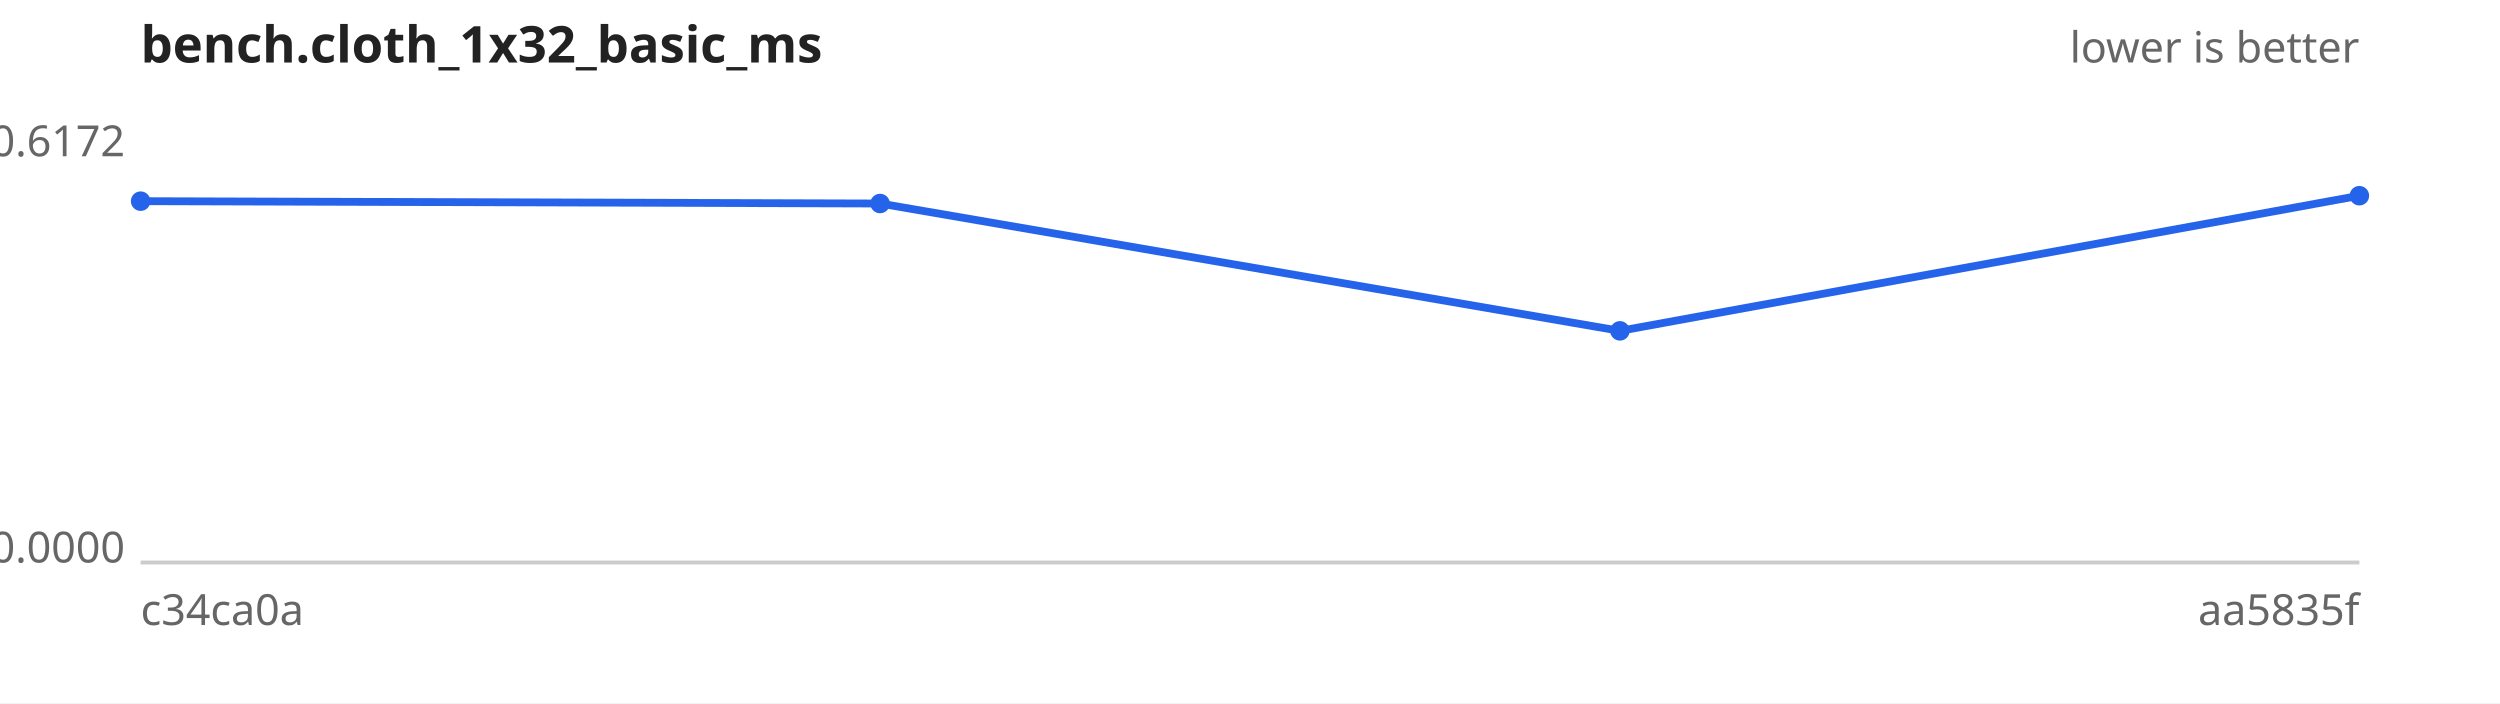
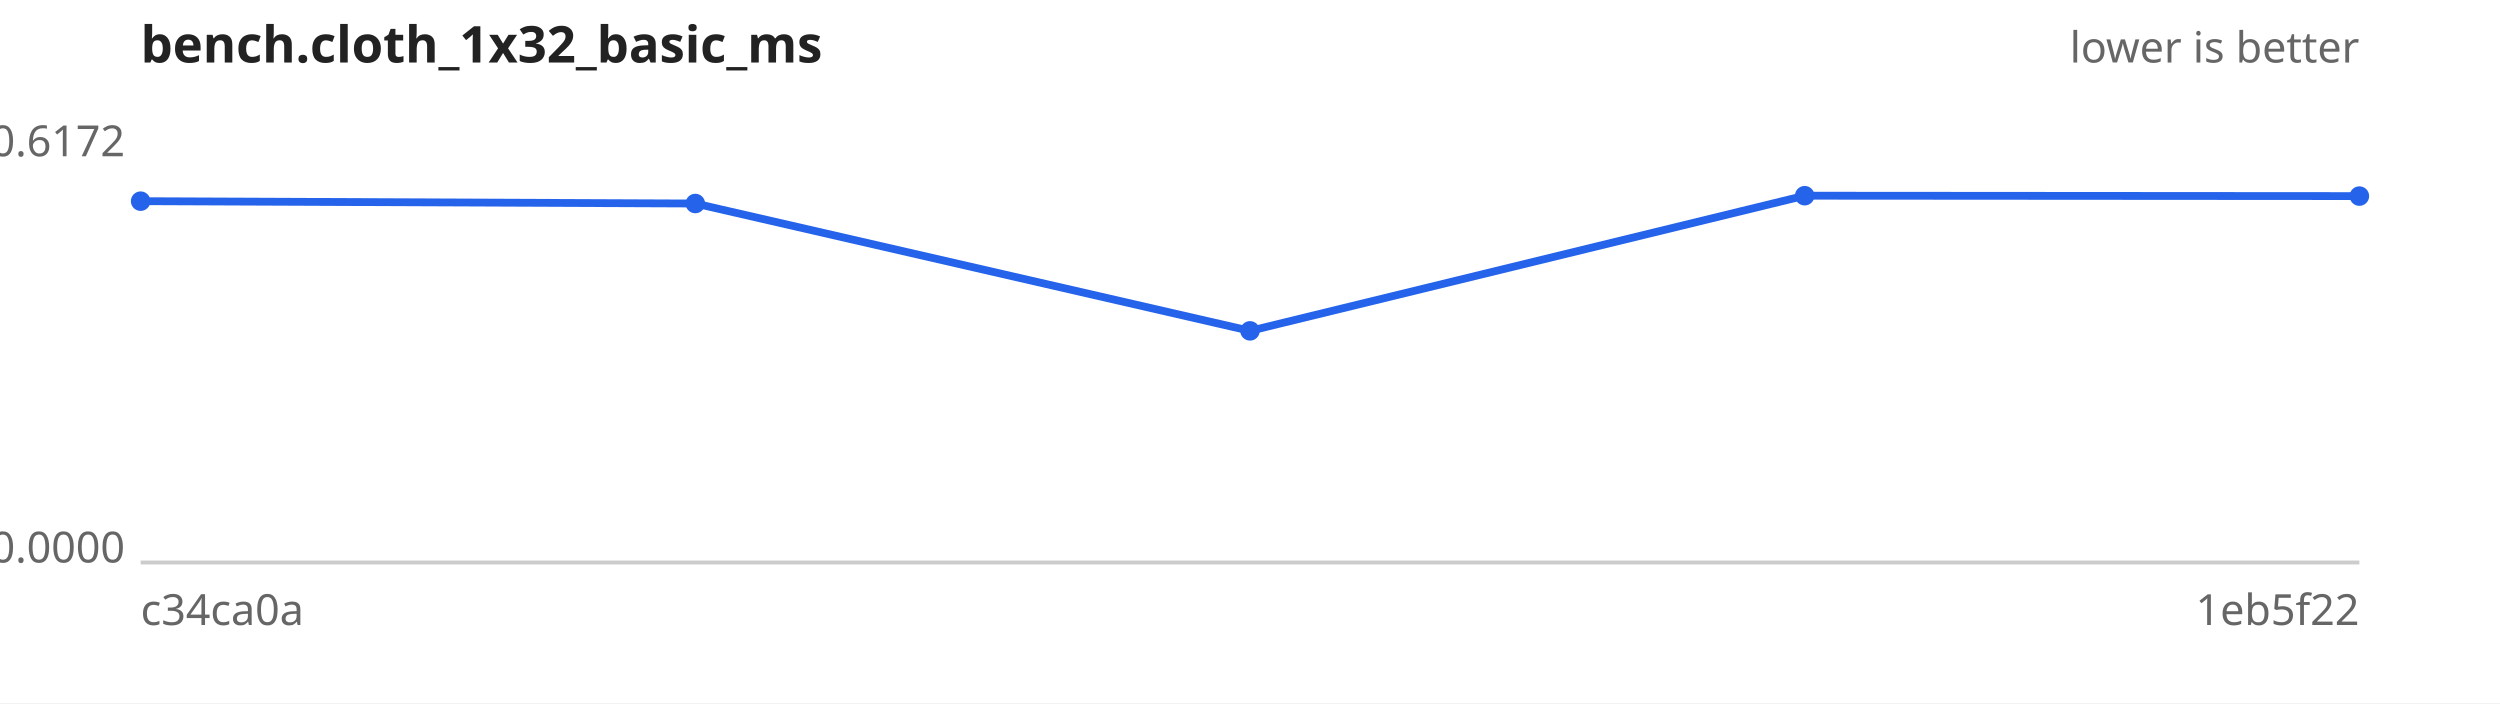
<svg xmlns="http://www.w3.org/2000/svg" width="640" height="180" viewBox="0 0 640 180" font-family="sans-serif" font-size="11">
  <rect width="640" height="180" fill="#ffffff" />
  <text x="36" y="16" font-size="13" font-weight="bold" fill="#222">bench.cloth_1x32_basic_ms</text>
  <text x="604" y="16" text-anchor="end" fill="#666">lower is better</text>
  <line x1="36" y1="144" x2="604" y2="144" stroke="#ccc" />
  <text x="32" y="40.0" text-anchor="end" fill="#666">0.6172</text>
  <text x="32" y="144.0" text-anchor="end" fill="#666">0.0000</text>
  <text x="36" y="160" fill="#666">c34ca0a</text>
-   <text x="604" y="160" text-anchor="end" fill="#666">aa5835f</text>
-   <path d="M36.0,51.5 L225.3,52.1 L414.7,84.7 L604.0,50.1" fill="none" stroke="#2563eb" stroke-width="2" />
+   <text x="604" y="160" text-anchor="end" fill="#666">1eb5f22</text>
+   <path d="M36.0,51.5 L178.0,52.1 L320.0,84.7 L462.0,50.1 L604.0,50.2" fill="none" stroke="#2563eb" stroke-width="2" />
  <g fill="#2563eb">
    <circle cx="36.0" cy="51.5" r="2.5" />
-     <circle cx="225.3" cy="52.1" r="2.5" />
-     <circle cx="414.7" cy="84.7" r="2.5" />
-     <circle cx="604.0" cy="50.1" r="2.5" />
+     <circle cx="178.0" cy="52.1" r="2.5" />
+     <circle cx="320.0" cy="84.7" r="2.5" />
+     <circle cx="462.0" cy="50.1" r="2.5" />
+     <circle cx="604.0" cy="50.2" r="2.5" />
  </g>
</svg>
